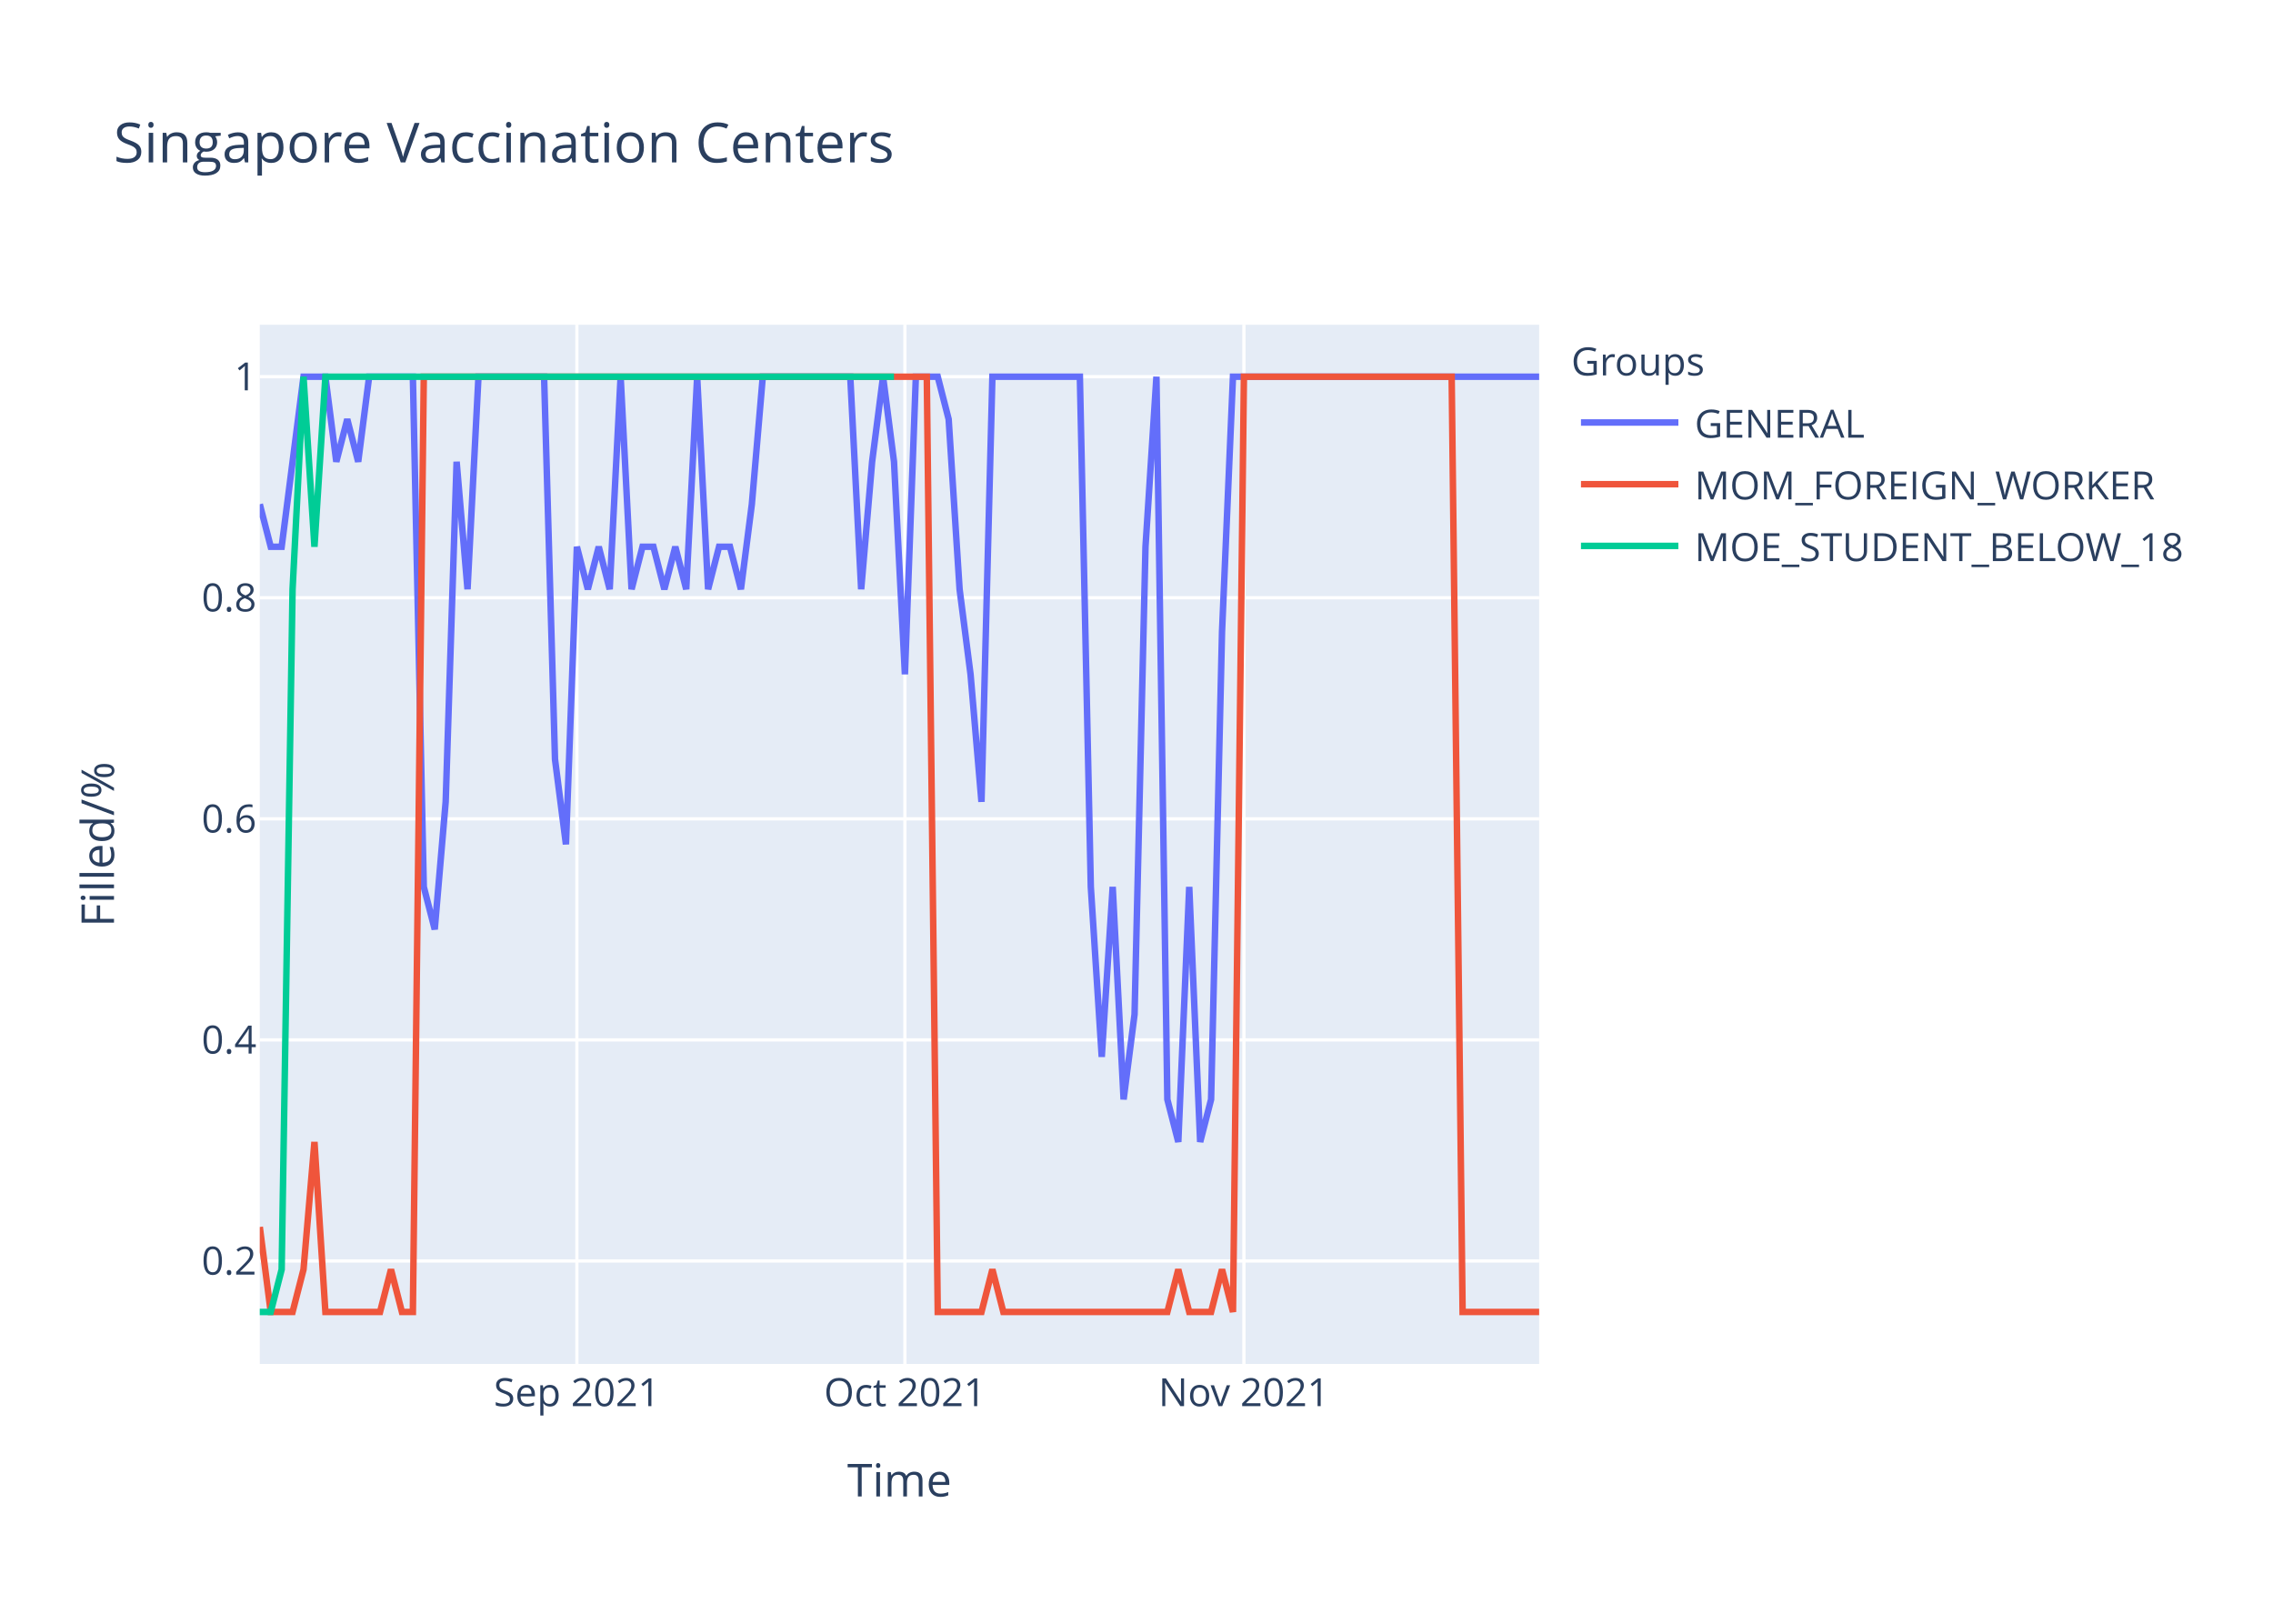
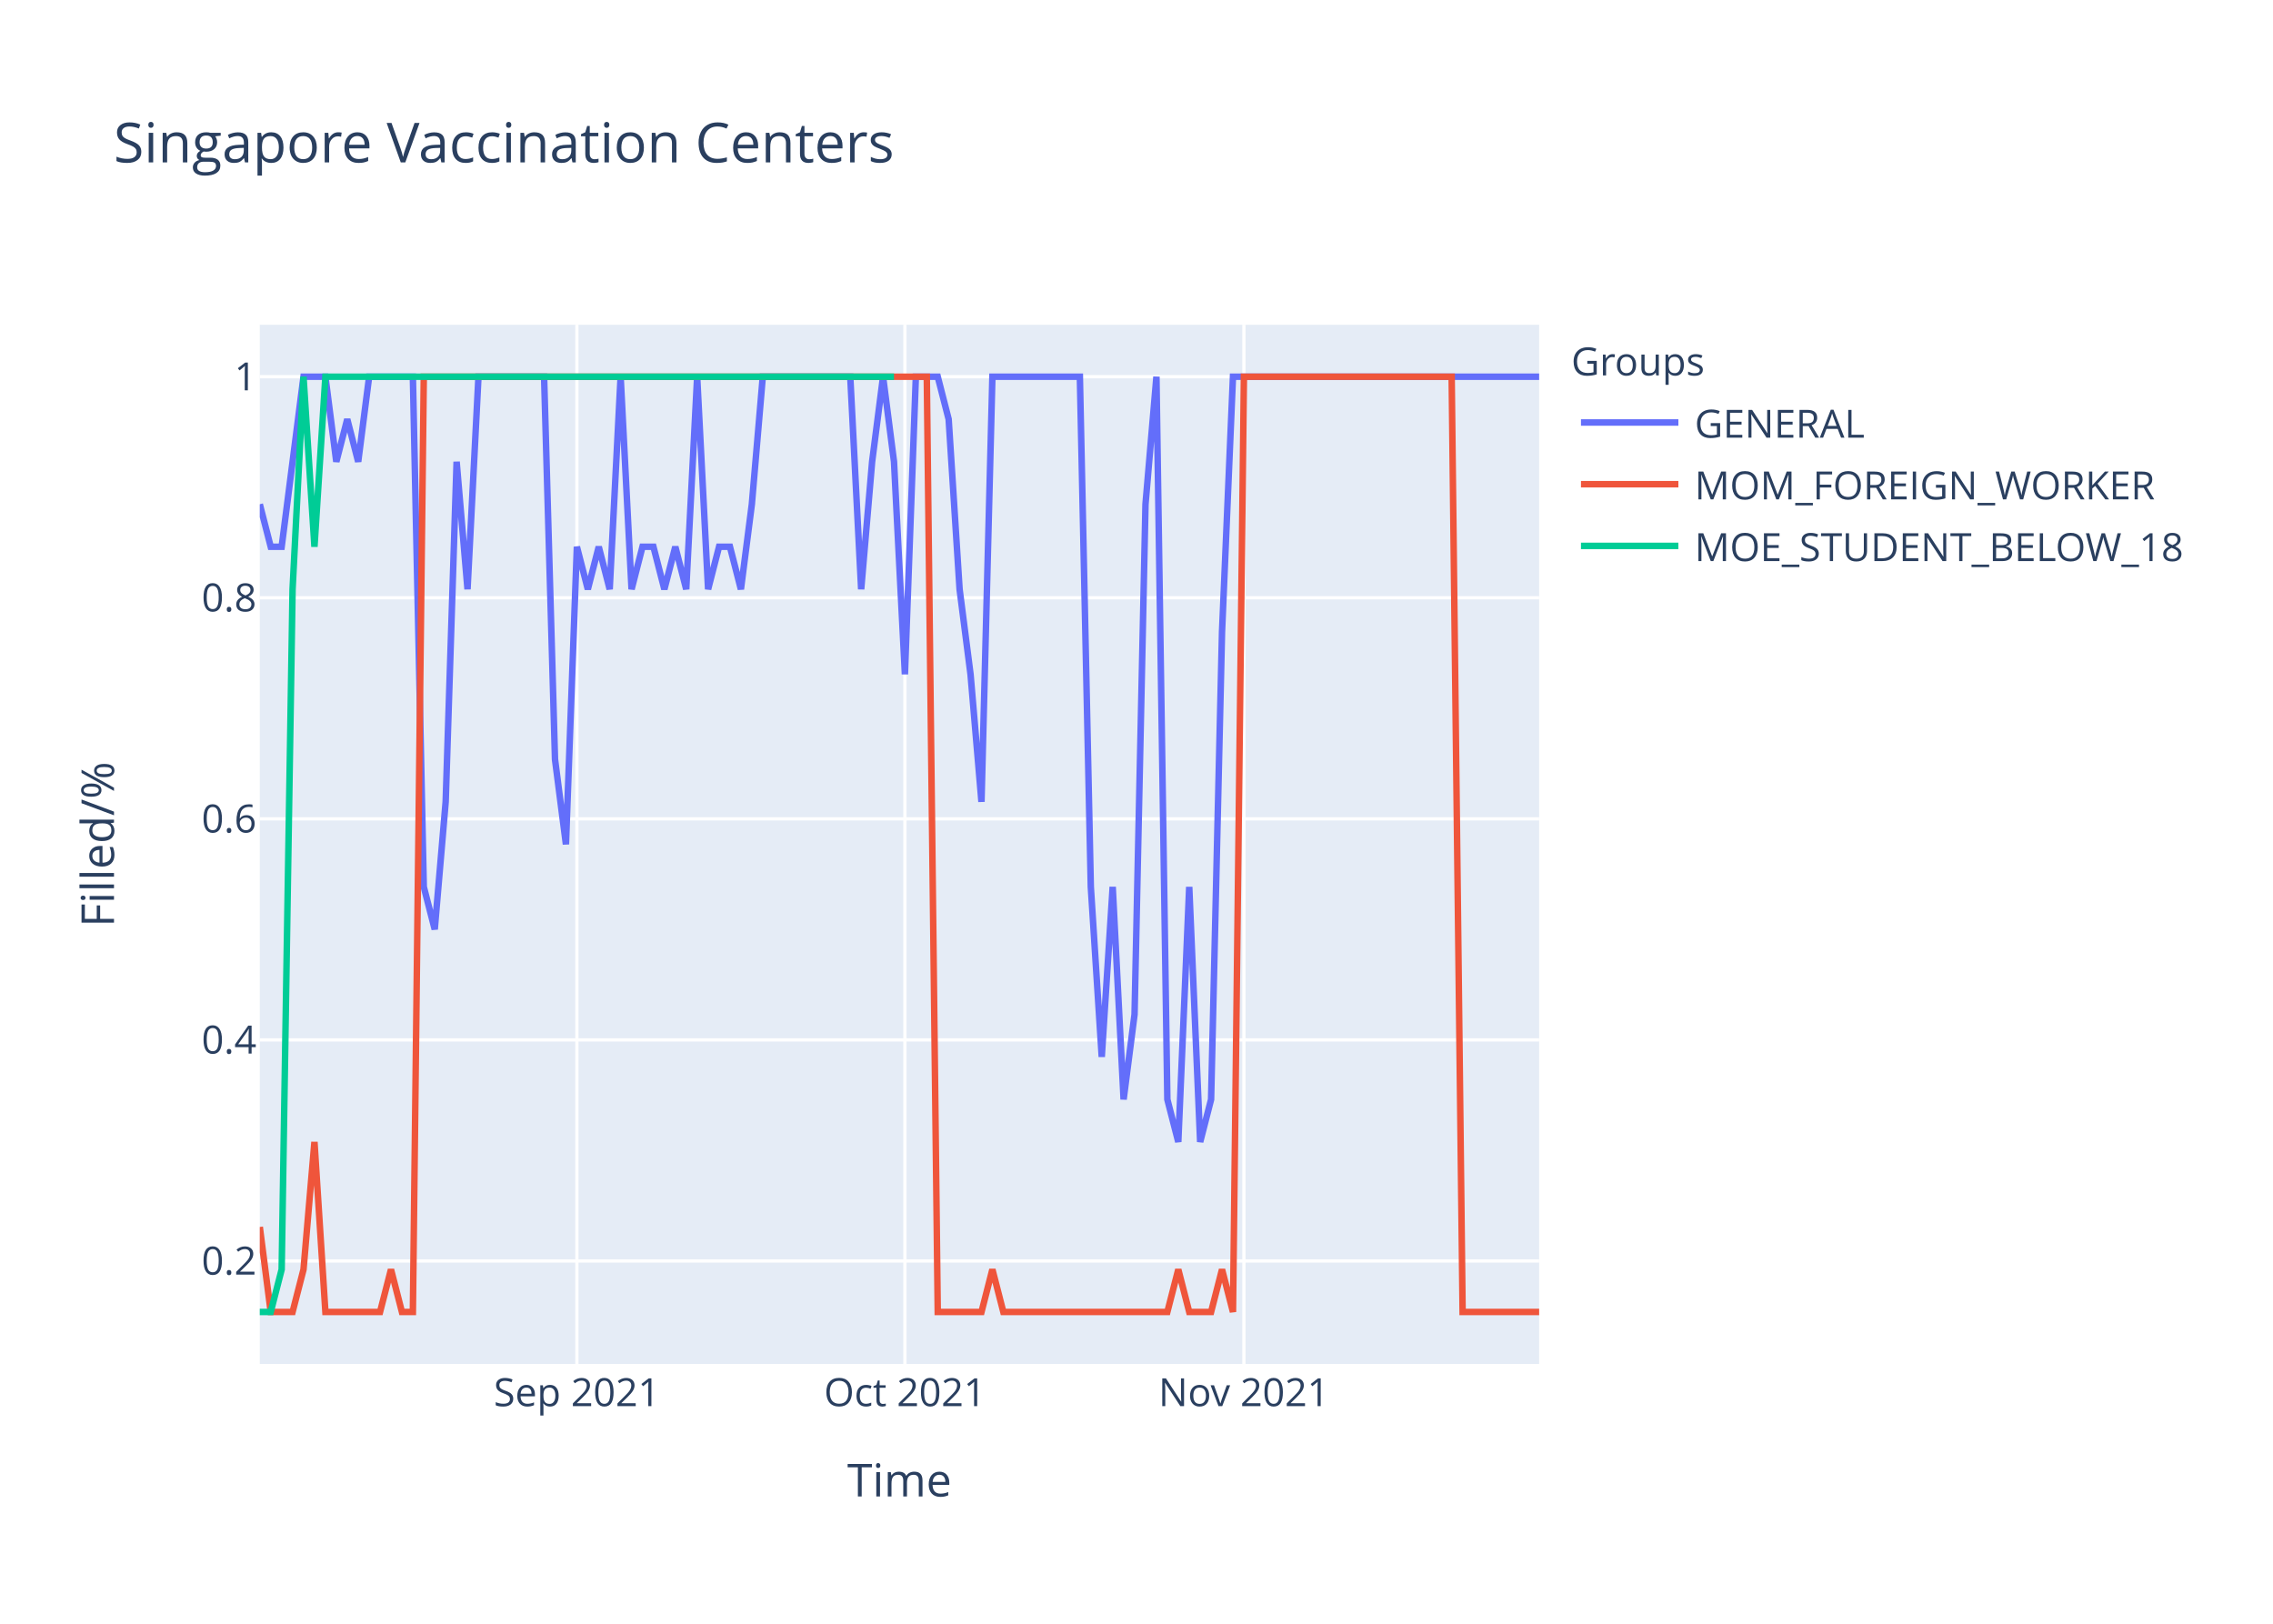
<svg xmlns="http://www.w3.org/2000/svg" class="main-svg" width="700" height="500" style="" viewBox="0 0 700 500">
  <rect x="0" y="0" width="700" height="500" style="fill: rgb(255, 255, 255); fill-opacity: 1;" />
-   <defs id="defs-2ba366">
+   <defs id="defs-603572">
    <g class="clips">
-       <clipPath id="clip2ba366xyplot" class="plotclip">
+       <clipPath id="clip603572xyplot" class="plotclip">
        <rect width="394" height="320" />
      </clipPath>
-       <clipPath class="axesclip" id="clip2ba366x">
+       <clipPath class="axesclip" id="clip603572x">
        <rect x="80" y="0" width="394" height="500" />
      </clipPath>
-       <clipPath class="axesclip" id="clip2ba366y">
+       <clipPath class="axesclip" id="clip603572y">
        <rect x="0" y="100" width="700" height="320" />
      </clipPath>
-       <clipPath class="axesclip" id="clip2ba366xy">
+       <clipPath class="axesclip" id="clip603572xy">
        <rect x="80" y="100" width="394" height="320" />
      </clipPath>
    </g>
    <g class="gradients" />
  </defs>
  <g class="bglayer">
    <rect class="bg" x="80" y="100" width="394" height="320" style="fill: rgb(229, 236, 246); fill-opacity: 1; stroke-width: 0;" />
  </g>
  <g class="layer-below">
    <g class="imagelayer" />
    <g class="shapelayer" />
  </g>
  <g class="cartesianlayer">
    <g class="subplot xy">
      <g class="layer-subplot">
        <g class="shapelayer" />
        <g class="imagelayer" />
      </g>
      <g class="gridlayer">
        <g class="x">
          <path class="xgrid crisp" transform="translate(177.66,0)" d="M0,100v320" style="stroke: rgb(255, 255, 255); stroke-opacity: 1; stroke-width: 1px;" />
          <path class="xgrid crisp" transform="translate(278.68,0)" d="M0,100v320" style="stroke: rgb(255, 255, 255); stroke-opacity: 1; stroke-width: 1px;" />
          <path class="xgrid crisp" transform="translate(383.08,0)" d="M0,100v320" style="stroke: rgb(255, 255, 255); stroke-opacity: 1; stroke-width: 1px;" />
        </g>
        <g class="y">
          <path class="ygrid crisp" transform="translate(0,388.29)" d="M80,0h394" style="stroke: rgb(255, 255, 255); stroke-opacity: 1; stroke-width: 1px;" />
          <path class="ygrid crisp" transform="translate(0,320.22)" d="M80,0h394" style="stroke: rgb(255, 255, 255); stroke-opacity: 1; stroke-width: 1px;" />
          <path class="ygrid crisp" transform="translate(0,252.15)" d="M80,0h394" style="stroke: rgb(255, 255, 255); stroke-opacity: 1; stroke-width: 1px;" />
          <path class="ygrid crisp" transform="translate(0,184.07)" d="M80,0h394" style="stroke: rgb(255, 255, 255); stroke-opacity: 1; stroke-width: 1px;" />
          <path class="ygrid crisp" transform="translate(0,116)" d="M80,0h394" style="stroke: rgb(255, 255, 255); stroke-opacity: 1; stroke-width: 1px;" />
        </g>
      </g>
      <g class="zerolinelayer" />
      <path class="xlines-below" />
      <path class="ylines-below" />
      <g class="overlines-below" />
      <g class="xaxislayer-below" />
      <g class="yaxislayer-below" />
      <g class="overaxes-below" />
-       <g class="plot" transform="translate(80,100)" clip-path="url('#clip2ba366xyplot')">
+       <g class="plot" transform="translate(80,100)" clip-path="url('#clip603572xyplot')">
        <g class="scatterlayer mlayer">
-           <g class="trace scatter trace6c4d17" style="stroke-miterlimit: 2; opacity: 1;">
+           <g class="trace scatter trace7e39da" style="stroke-miterlimit: 2; opacity: 1;">
            <g class="fills" />
            <g class="errorbars" />
            <g class="lines">
-               <path class="js-line" d="M0,55.27L3.37,68.36L6.74,68.36L13.47,16L16.84,16L20.21,16L23.57,42.18L26.94,29.09L30.31,42.18L33.68,16L37.04,16L47.15,16L50.51,173.09L53.88,186.18L57.25,146.91L60.62,42.18L63.98,81.45L67.35,16L70.72,16L87.56,16L90.92,133.82L94.29,160L97.66,68.36L101.03,81.45L104.39,68.36L107.76,81.45L111.13,16L114.5,81.45L117.86,68.36L121.23,68.36L124.6,81.45L127.97,68.36L131.33,81.45L134.7,16L138.07,81.45L141.44,68.36L144.8,68.36L148.17,81.45L151.54,55.27L154.91,16L158.27,16L181.85,16L185.21,81.45L188.58,42.18L191.95,16L195.32,42.18L198.68,107.64L202.05,16L205.42,16L208.79,16L212.15,29.09L215.52,81.45L218.89,107.64L222.26,146.91L225.62,16L252.56,16L255.93,173.09L259.3,225.45L262.67,173.09L266.03,238.55L269.4,212.36L272.77,68.36L276.14,16L279.5,238.55L282.87,251.64L286.24,173.09L289.61,251.64L292.97,238.55L296.34,94.55L299.71,16L303.08,16L394,16" style="vector-effect: non-scaling-stroke; fill: none; stroke: rgb(99, 110, 250); stroke-opacity: 1; stroke-width: 2px; opacity: 1;" />
+               <path class="js-line" d="M0,55.27L3.37,68.36L6.74,68.36L13.47,16L16.84,16L20.21,16L23.57,42.18L26.94,29.09L30.31,42.18L33.68,16L37.04,16L47.15,16L50.51,173.09L53.88,186.18L57.25,146.91L60.62,42.18L63.98,81.45L67.35,16L70.72,16L87.56,16L90.92,133.82L94.29,160L97.66,68.36L101.03,81.45L104.39,68.36L107.76,81.45L111.13,16L114.5,81.45L117.86,68.36L121.23,68.36L124.6,81.45L127.97,68.36L131.33,81.45L134.7,16L138.07,81.45L141.44,68.36L144.8,68.36L148.17,81.45L151.54,55.27L154.91,16L158.27,16L181.85,16L185.21,81.45L188.58,42.18L191.95,16L195.32,42.18L198.68,107.64L202.05,16L205.42,16L208.79,16L212.15,29.09L215.52,81.45L218.89,107.64L222.26,146.91L225.62,16L252.56,16L255.93,173.09L259.3,225.45L262.67,173.09L266.03,238.55L269.4,212.36L272.77,55.27L276.14,16L279.5,238.55L282.87,251.64L286.24,173.09L289.61,251.64L292.97,238.55L296.34,94.55L299.71,16L303.08,16L394,16" style="vector-effect: non-scaling-stroke; fill: none; stroke: rgb(99, 110, 250); stroke-opacity: 1; stroke-width: 2px; opacity: 1;" />
            </g>
            <g class="points" />
            <g class="text" />
          </g>
-           <g class="trace scatter trace14132b" style="stroke-miterlimit: 2; opacity: 1;">
+           <g class="trace scatter trace78eb99" style="stroke-miterlimit: 2; opacity: 1;">
            <g class="fills" />
            <g class="errorbars" />
            <g class="lines">
              <path class="js-line" d="M0,277.82L3.37,304L6.74,304L10.1,304L13.47,290.91L16.84,251.64L20.21,304L37.04,304L40.41,290.91L43.78,304L47.15,304L50.51,16L53.88,16L205.42,16L208.79,304L222.26,304L225.62,290.91L228.99,304L232.36,304L279.5,304L282.87,290.91L286.24,304L289.61,304L292.97,304L296.34,290.91L299.71,304L303.08,16L367.06,16L370.43,304L394,304" style="vector-effect: non-scaling-stroke; fill: none; stroke: rgb(239, 85, 59); stroke-opacity: 1; stroke-width: 2px; opacity: 1;" />
            </g>
            <g class="points" />
            <g class="text" />
          </g>
-           <g class="trace scatter tracee859fa" style="stroke-miterlimit: 2; opacity: 1;">
+           <g class="trace scatter trace1a87a5" style="stroke-miterlimit: 2; opacity: 1;">
            <g class="fills" />
            <g class="errorbars" />
            <g class="lines">
              <path class="js-line" d="M0,304L3.37,304L6.74,290.91L10.1,81.45L13.47,16L16.84,68.36L20.21,16L195.32,16" style="vector-effect: non-scaling-stroke; fill: none; stroke: rgb(0, 204, 150); stroke-opacity: 1; stroke-width: 2px; opacity: 1;" />
            </g>
            <g class="points" />
            <g class="text" />
          </g>
        </g>
      </g>
      <g class="overplot" />
      <path class="xlines-above crisp" d="M0,0" style="fill: none;" />
      <path class="ylines-above crisp" d="M0,0" style="fill: none;" />
      <g class="overlines-above" />
      <g class="xaxislayer-above">
        <g class="xtick">
          <text text-anchor="middle" x="0" y="433" transform="translate(177.66,0)" style="font-family: 'Open Sans', verdana, arial, sans-serif; font-size: 12px; fill: rgb(42, 63, 95); fill-opacity: 1; white-space: pre;">Sep 2021</text>
        </g>
        <g class="xtick">
          <text text-anchor="middle" x="0" y="433" transform="translate(278.68,0)" style="font-family: 'Open Sans', verdana, arial, sans-serif; font-size: 12px; fill: rgb(42, 63, 95); fill-opacity: 1; white-space: pre;">Oct 2021</text>
        </g>
        <g class="xtick">
          <text text-anchor="middle" x="0" y="433" transform="translate(383.08,0)" style="font-family: 'Open Sans', verdana, arial, sans-serif; font-size: 12px; fill: rgb(42, 63, 95); fill-opacity: 1; white-space: pre;">Nov 2021</text>
        </g>
      </g>
      <g class="yaxislayer-above">
        <g class="ytick">
          <text text-anchor="end" x="79" y="4.2" transform="translate(0,388.29)" style="font-family: 'Open Sans', verdana, arial, sans-serif; font-size: 12px; fill: rgb(42, 63, 95); fill-opacity: 1; white-space: pre;">0.2</text>
        </g>
        <g class="ytick">
          <text text-anchor="end" x="79" y="4.2" transform="translate(0,320.22)" style="font-family: 'Open Sans', verdana, arial, sans-serif; font-size: 12px; fill: rgb(42, 63, 95); fill-opacity: 1; white-space: pre;">0.4</text>
        </g>
        <g class="ytick">
          <text text-anchor="end" x="79" y="4.2" transform="translate(0,252.15)" style="font-family: 'Open Sans', verdana, arial, sans-serif; font-size: 12px; fill: rgb(42, 63, 95); fill-opacity: 1; white-space: pre;">0.6</text>
        </g>
        <g class="ytick">
          <text text-anchor="end" x="79" y="4.2" transform="translate(0,184.07)" style="font-family: 'Open Sans', verdana, arial, sans-serif; font-size: 12px; fill: rgb(42, 63, 95); fill-opacity: 1; white-space: pre;">0.8</text>
        </g>
        <g class="ytick">
          <text text-anchor="end" x="79" y="4.2" transform="translate(0,116)" style="font-family: 'Open Sans', verdana, arial, sans-serif; font-size: 12px; fill: rgb(42, 63, 95); fill-opacity: 1; white-space: pre;">1</text>
        </g>
      </g>
      <g class="overaxes-above" />
    </g>
  </g>
  <g class="polarlayer" />
  <g class="ternarylayer" />
  <g class="geolayer" />
  <g class="funnelarealayer" />
  <g class="pielayer" />
  <g class="treemaplayer" />
  <g class="sunburstlayer" />
  <g class="glimages" />
-   <defs id="topdefs-2ba366">
+   <defs id="topdefs-603572">
    <g class="clips" />
-     <clipPath id="legend2ba366">
+     <clipPath id="legend603572">
      <rect width="206" height="83" x="0" y="0" />
    </clipPath>
  </defs>
  <g class="layer-above">
    <g class="imagelayer" />
    <g class="shapelayer" />
  </g>
  <g class="infolayer">
    <g class="legend" pointer-events="all" transform="translate(481.88,100)">
      <rect class="bg" shape-rendering="crispEdges" width="206" height="83" x="0" y="0" style="stroke: rgb(68, 68, 68); stroke-opacity: 1; fill: rgb(255, 255, 255); fill-opacity: 1; stroke-width: 0px;" />
-       <g class="scrollbox" transform="" clip-path="url('#legend2ba366')">
+       <g class="scrollbox" transform="" clip-path="url('#legend603572')">
        <text class="legendtitletext" text-anchor="start" x="2" y="15.6" style="font-family: 'Open Sans', verdana, arial, sans-serif; font-size: 12px; fill: rgb(42, 63, 95); fill-opacity: 1; white-space: pre;">Groups</text>
        <g class="groups" transform="">
          <g class="traces" transform="translate(0,30.1)" style="opacity: 1;">
            <text class="legendtext" text-anchor="start" x="40" y="4.68" style="font-family: 'Open Sans', verdana, arial, sans-serif; font-size: 12px; fill: rgb(42, 63, 95); fill-opacity: 1; white-space: pre;">GENERAL</text>
            <g class="layers" style="opacity: 1;">
              <g class="legendfill" />
              <g class="legendlines">
                <path class="js-line" d="M5,0h30" style="fill: none; stroke: rgb(99, 110, 250); stroke-opacity: 1; stroke-width: 2px;" />
              </g>
              <g class="legendsymbols">
                <g class="legendpoints" />
              </g>
            </g>
            <rect class="legendtoggle" x="0" y="-9.5" width="200.906" height="19" style="fill: rgb(0, 0, 0); fill-opacity: 0;" />
          </g>
        </g>
        <g class="groups" transform="">
          <g class="traces" transform="translate(0,49.1)" style="opacity: 1;">
            <text class="legendtext" text-anchor="start" x="40" y="4.68" style="font-family: 'Open Sans', verdana, arial, sans-serif; font-size: 12px; fill: rgb(42, 63, 95); fill-opacity: 1; white-space: pre;">MOM_FOREIGN_WORKER</text>
            <g class="layers" style="opacity: 1;">
              <g class="legendfill" />
              <g class="legendlines">
                <path class="js-line" d="M5,0h30" style="fill: none; stroke: rgb(239, 85, 59); stroke-opacity: 1; stroke-width: 2px;" />
              </g>
              <g class="legendsymbols">
                <g class="legendpoints" />
              </g>
            </g>
            <rect class="legendtoggle" x="0" y="-9.5" width="200.906" height="19" style="fill: rgb(0, 0, 0); fill-opacity: 0;" />
          </g>
        </g>
        <g class="groups" transform="">
          <g class="traces" transform="translate(0,68.1)" style="opacity: 1;">
            <text class="legendtext" text-anchor="start" x="40" y="4.68" style="font-family: 'Open Sans', verdana, arial, sans-serif; font-size: 12px; fill: rgb(42, 63, 95); fill-opacity: 1; white-space: pre;">MOE_STUDENT_BELOW_18</text>
            <g class="layers" style="opacity: 1;">
              <g class="legendfill" />
              <g class="legendlines">
                <path class="js-line" d="M5,0h30" style="fill: none; stroke: rgb(0, 204, 150); stroke-opacity: 1; stroke-width: 2px;" />
              </g>
              <g class="legendsymbols">
                <g class="legendpoints" />
              </g>
            </g>
            <rect class="legendtoggle" x="0" y="-9.5" width="200.906" height="19" style="fill: rgb(0, 0, 0); fill-opacity: 0;" />
          </g>
        </g>
      </g>
      <rect class="scrollbar" rx="20" ry="3" width="0" height="0" x="0" y="0" style="fill: rgb(128, 139, 164); fill-opacity: 1;" />
    </g>
    <g class="g-gtitle">
      <text class="gtitle" x="35" y="50" text-anchor="start" dy="0em" style="font-family: 'Open Sans', verdana, arial, sans-serif; font-size: 17px; fill: rgb(42, 63, 95); opacity: 1; font-weight: normal; white-space: pre;">Singapore Vaccination Centers</text>
    </g>
    <g class="g-xtitle">
      <text class="xtitle" x="277" y="460.8" text-anchor="middle" style="font-family: 'Open Sans', verdana, arial, sans-serif; font-size: 14px; fill: rgb(42, 63, 95); opacity: 1; font-weight: normal; white-space: pre;">Time</text>
    </g>
    <g class="g-ytitle">
      <text class="ytitle" transform="rotate(-90,35.10625,260)" x="35.106" y="260" text-anchor="middle" style="font-family: 'Open Sans', verdana, arial, sans-serif; font-size: 14px; fill: rgb(42, 63, 95); opacity: 1; font-weight: normal; white-space: pre;">Filled/%</text>
    </g>
  </g>
</svg>
